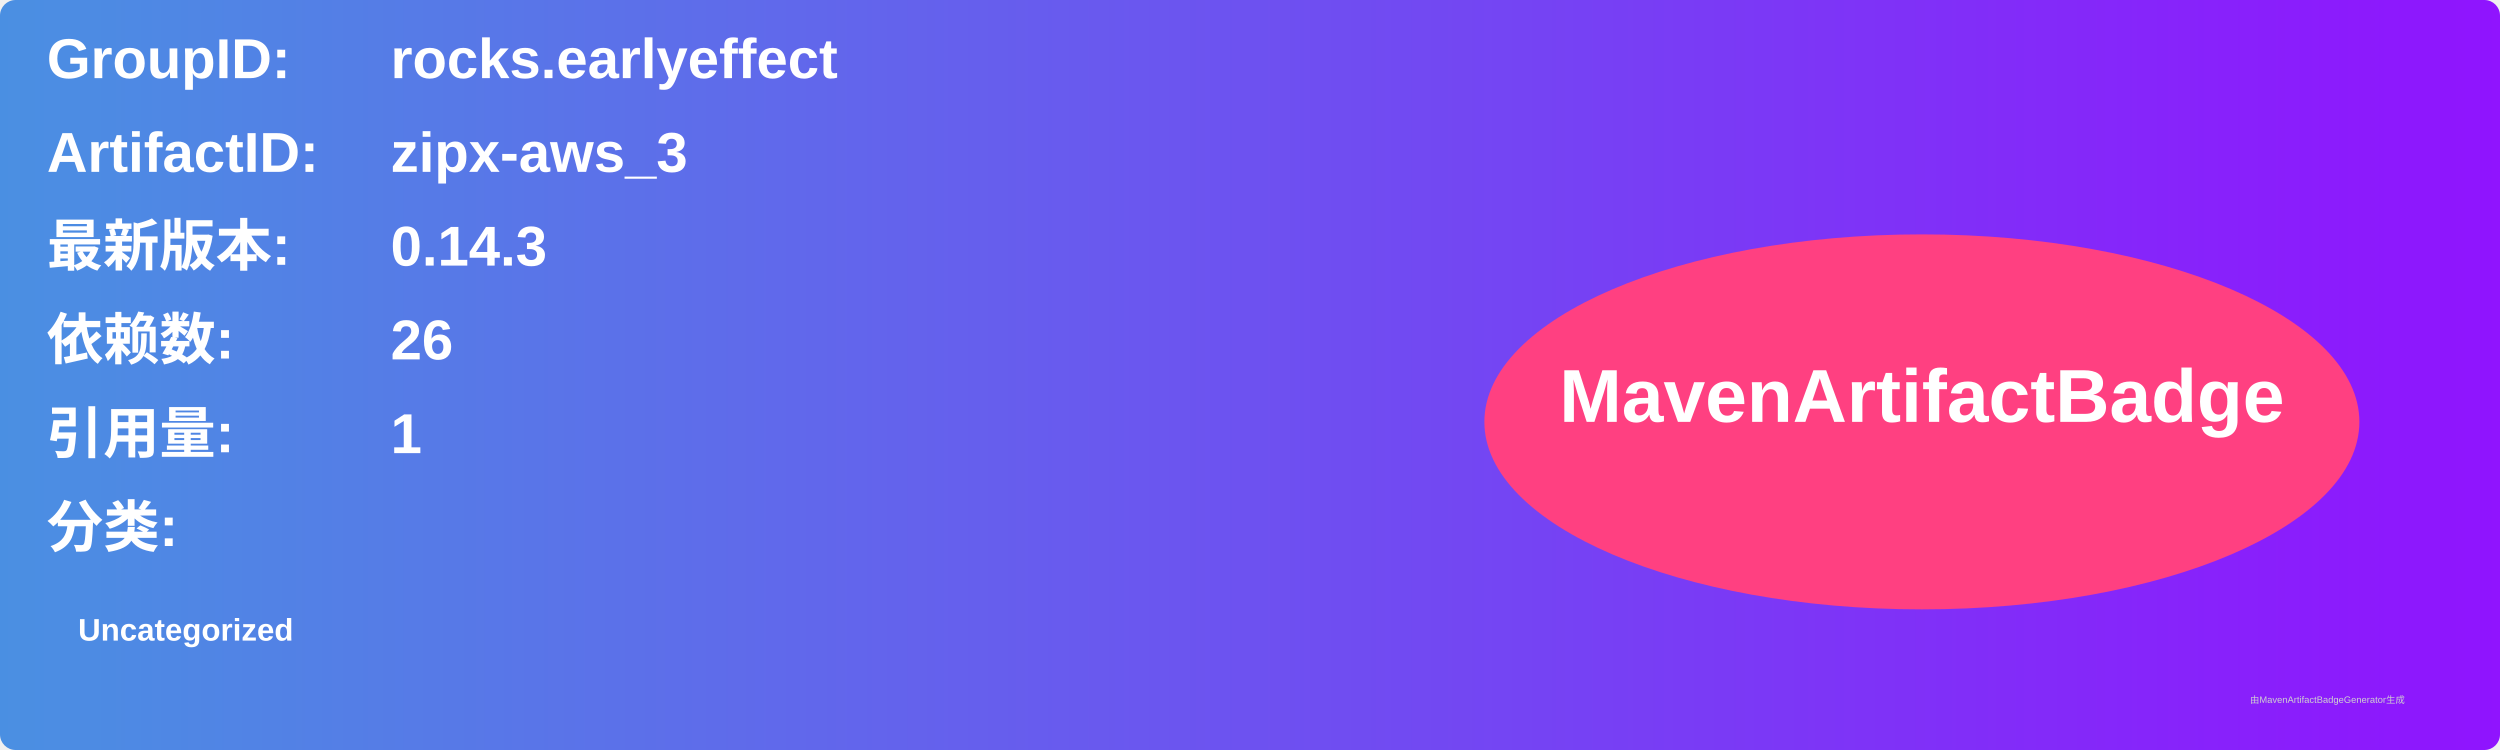
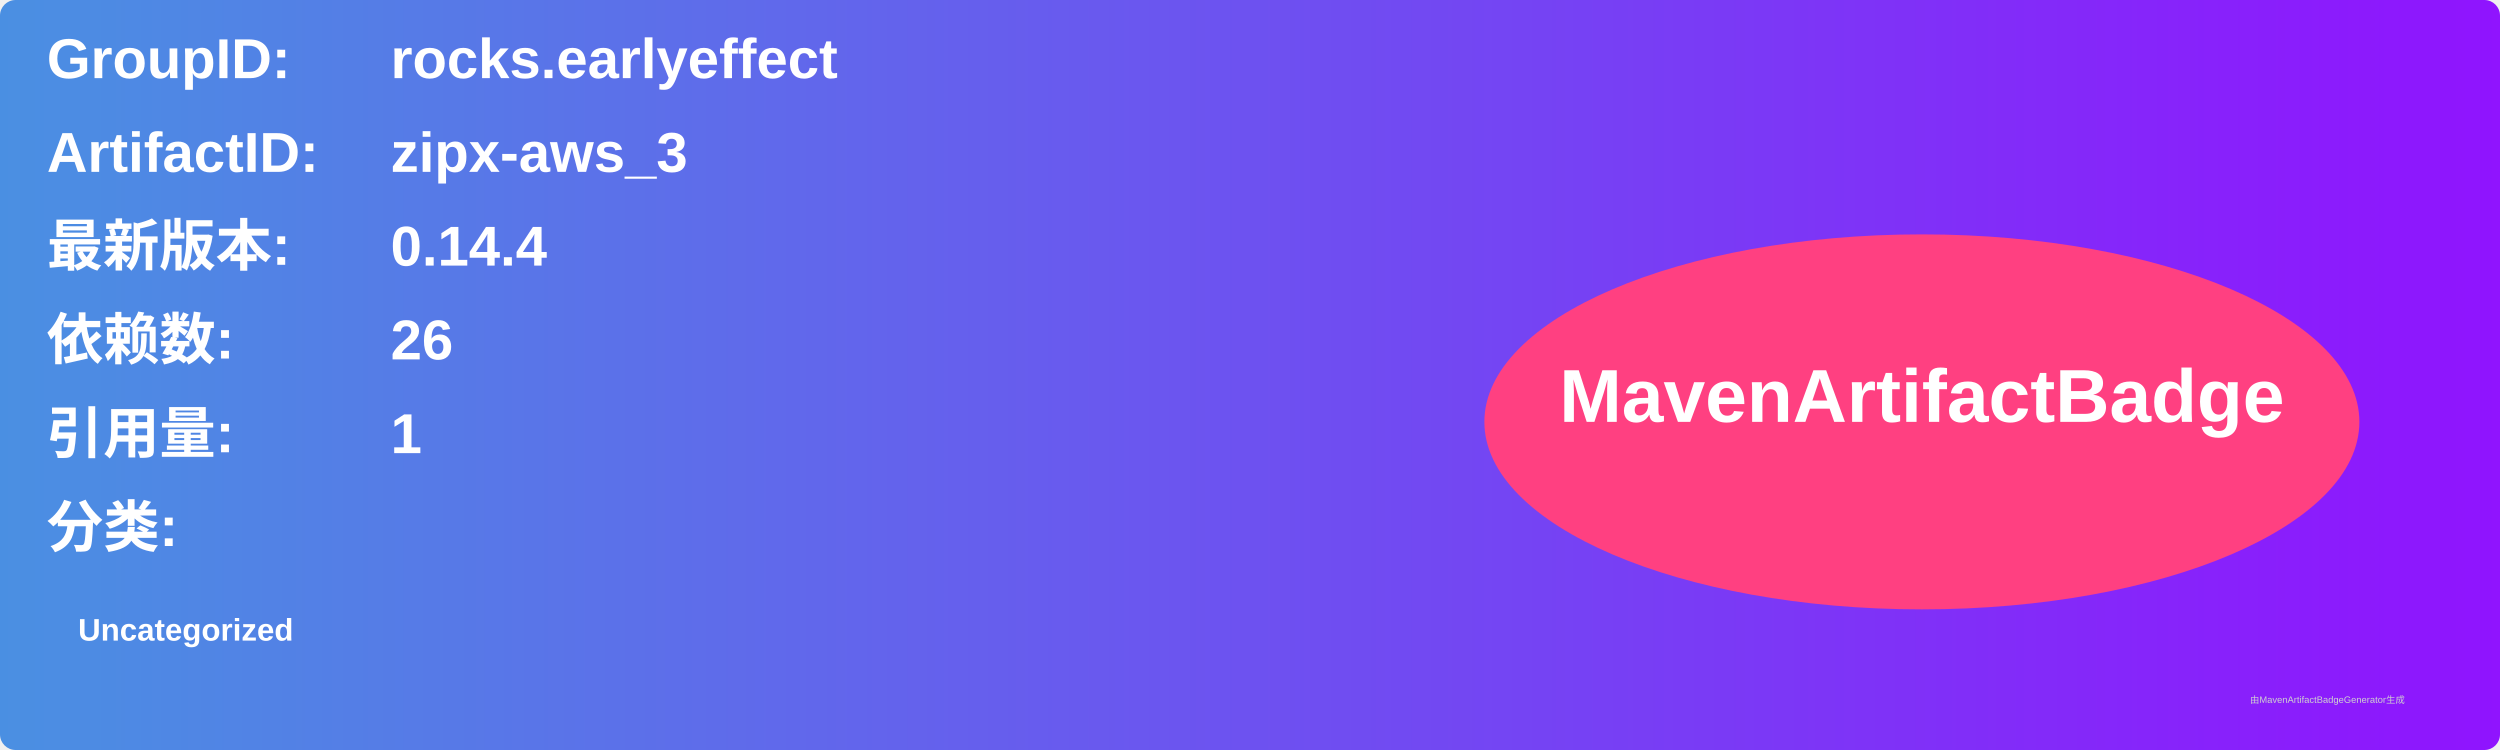
<svg xmlns="http://www.w3.org/2000/svg" width="800" height="240" viewBox="0 0 800 240">
  <linearGradient id="grad" x1="0%" y1="0%" x2="100%" y2="0%">
    <stop offset="0%" stop-color="#4a90e2" />
    <stop offset="100%" stop-color="#9013fe" />
  </linearGradient>
  <rect width="100%" height="100%" rx="5" ry="5" fill="url(#grad)" />
  <g transform="translate(15, 15)">
    <text x="0" y="10" font-family="Arial" font-size="18" fill="white" font-weight="bold" width="260">GroupID:</text>
    <text x="110" y="10" font-family="Arial" font-size="18" fill="white" font-weight="bold" width="460">rocks.earlyeffect</text>
    <text x="0" y="40" font-family="Arial" font-size="18" fill="white" font-weight="bold" width="260">ArtifactID:</text>
    <text x="110" y="40" font-family="Arial" font-size="18" fill="white" font-weight="bold" width="460">zipx-aws_3</text>
    <text x="0" y="70" font-family="Arial" font-size="18" fill="white" font-weight="bold">最新版本:</text>
    <text x="110" y="70" font-family="Arial" font-size="18" fill="white" font-weight="bold">
-       <tspan font-weight="bold">0.14.3</tspan>
+       <tspan font-weight="bold">0.14.4</tspan>
    </text>
    <text x="0" y="100" font-family="Arial" font-size="18" fill="white" font-weight="bold">依赖数: </text>
    <text x="110" y="100" font-family="Arial" font-size="18" fill="white">
      <tspan font-weight="bold">26</tspan>
    </text>
    <text x="0" y="130" font-family="Arial" font-size="18" fill="white" font-weight="bold">引用量: </text>
    <text x="110" y="130" font-family="Arial" font-size="18" fill="white">
      <tspan font-weight="bold">1</tspan>
    </text>
    <text x="0" y="160" font-family="Arial" font-size="18" fill="white" font-weight="bold">分类:</text>
    <text x="10" y="190" font-family="Arial" font-size="10" fill="white">
      <tspan font-weight="bold">Uncategorized</tspan>
    </text>
    <ellipse cx="600" cy="120" rx="140" ry="60" fill="#ff4081" />
    <text x="600" y="120" text-anchor="middle" font-family="Arial" font-size="24" fill="white" font-weight="bold">MavenArtifactBadge</text>
  </g>
  <text x="720" y="225" font-family="Arial" font-size="3" fill="#d0d0d0">由MavenArtifactBadgeGenerator生成</text>
</svg>
